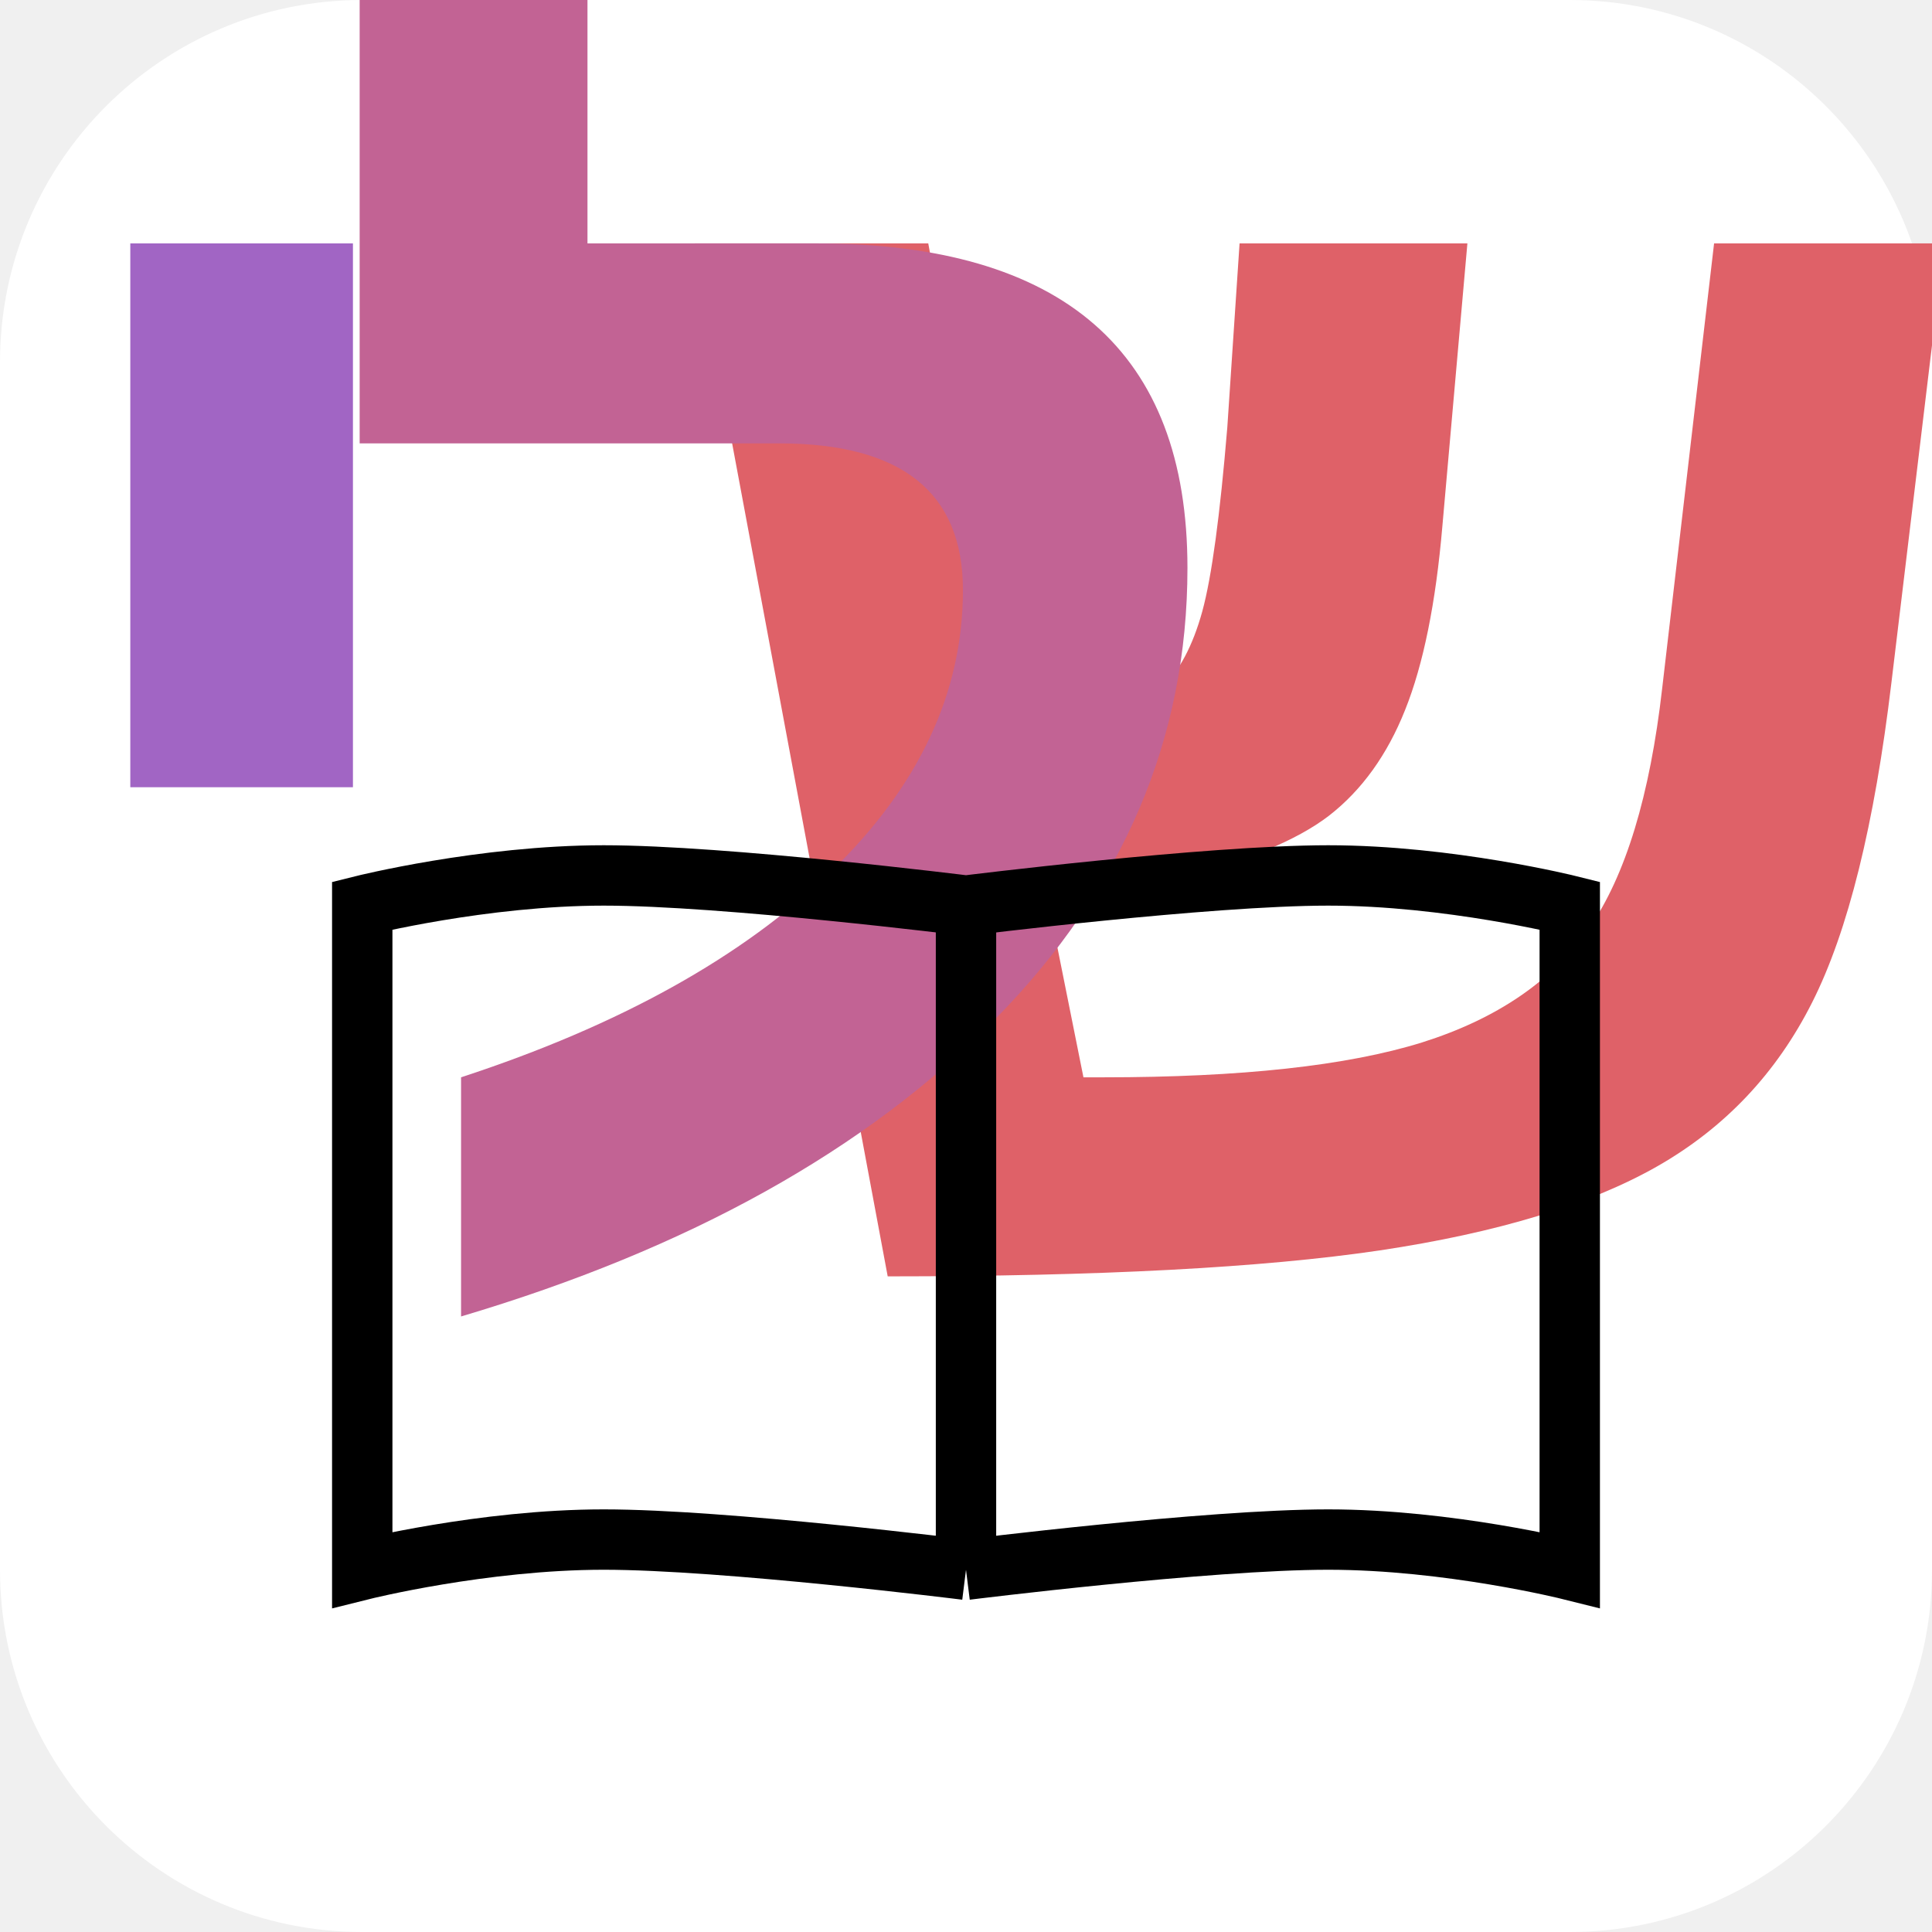
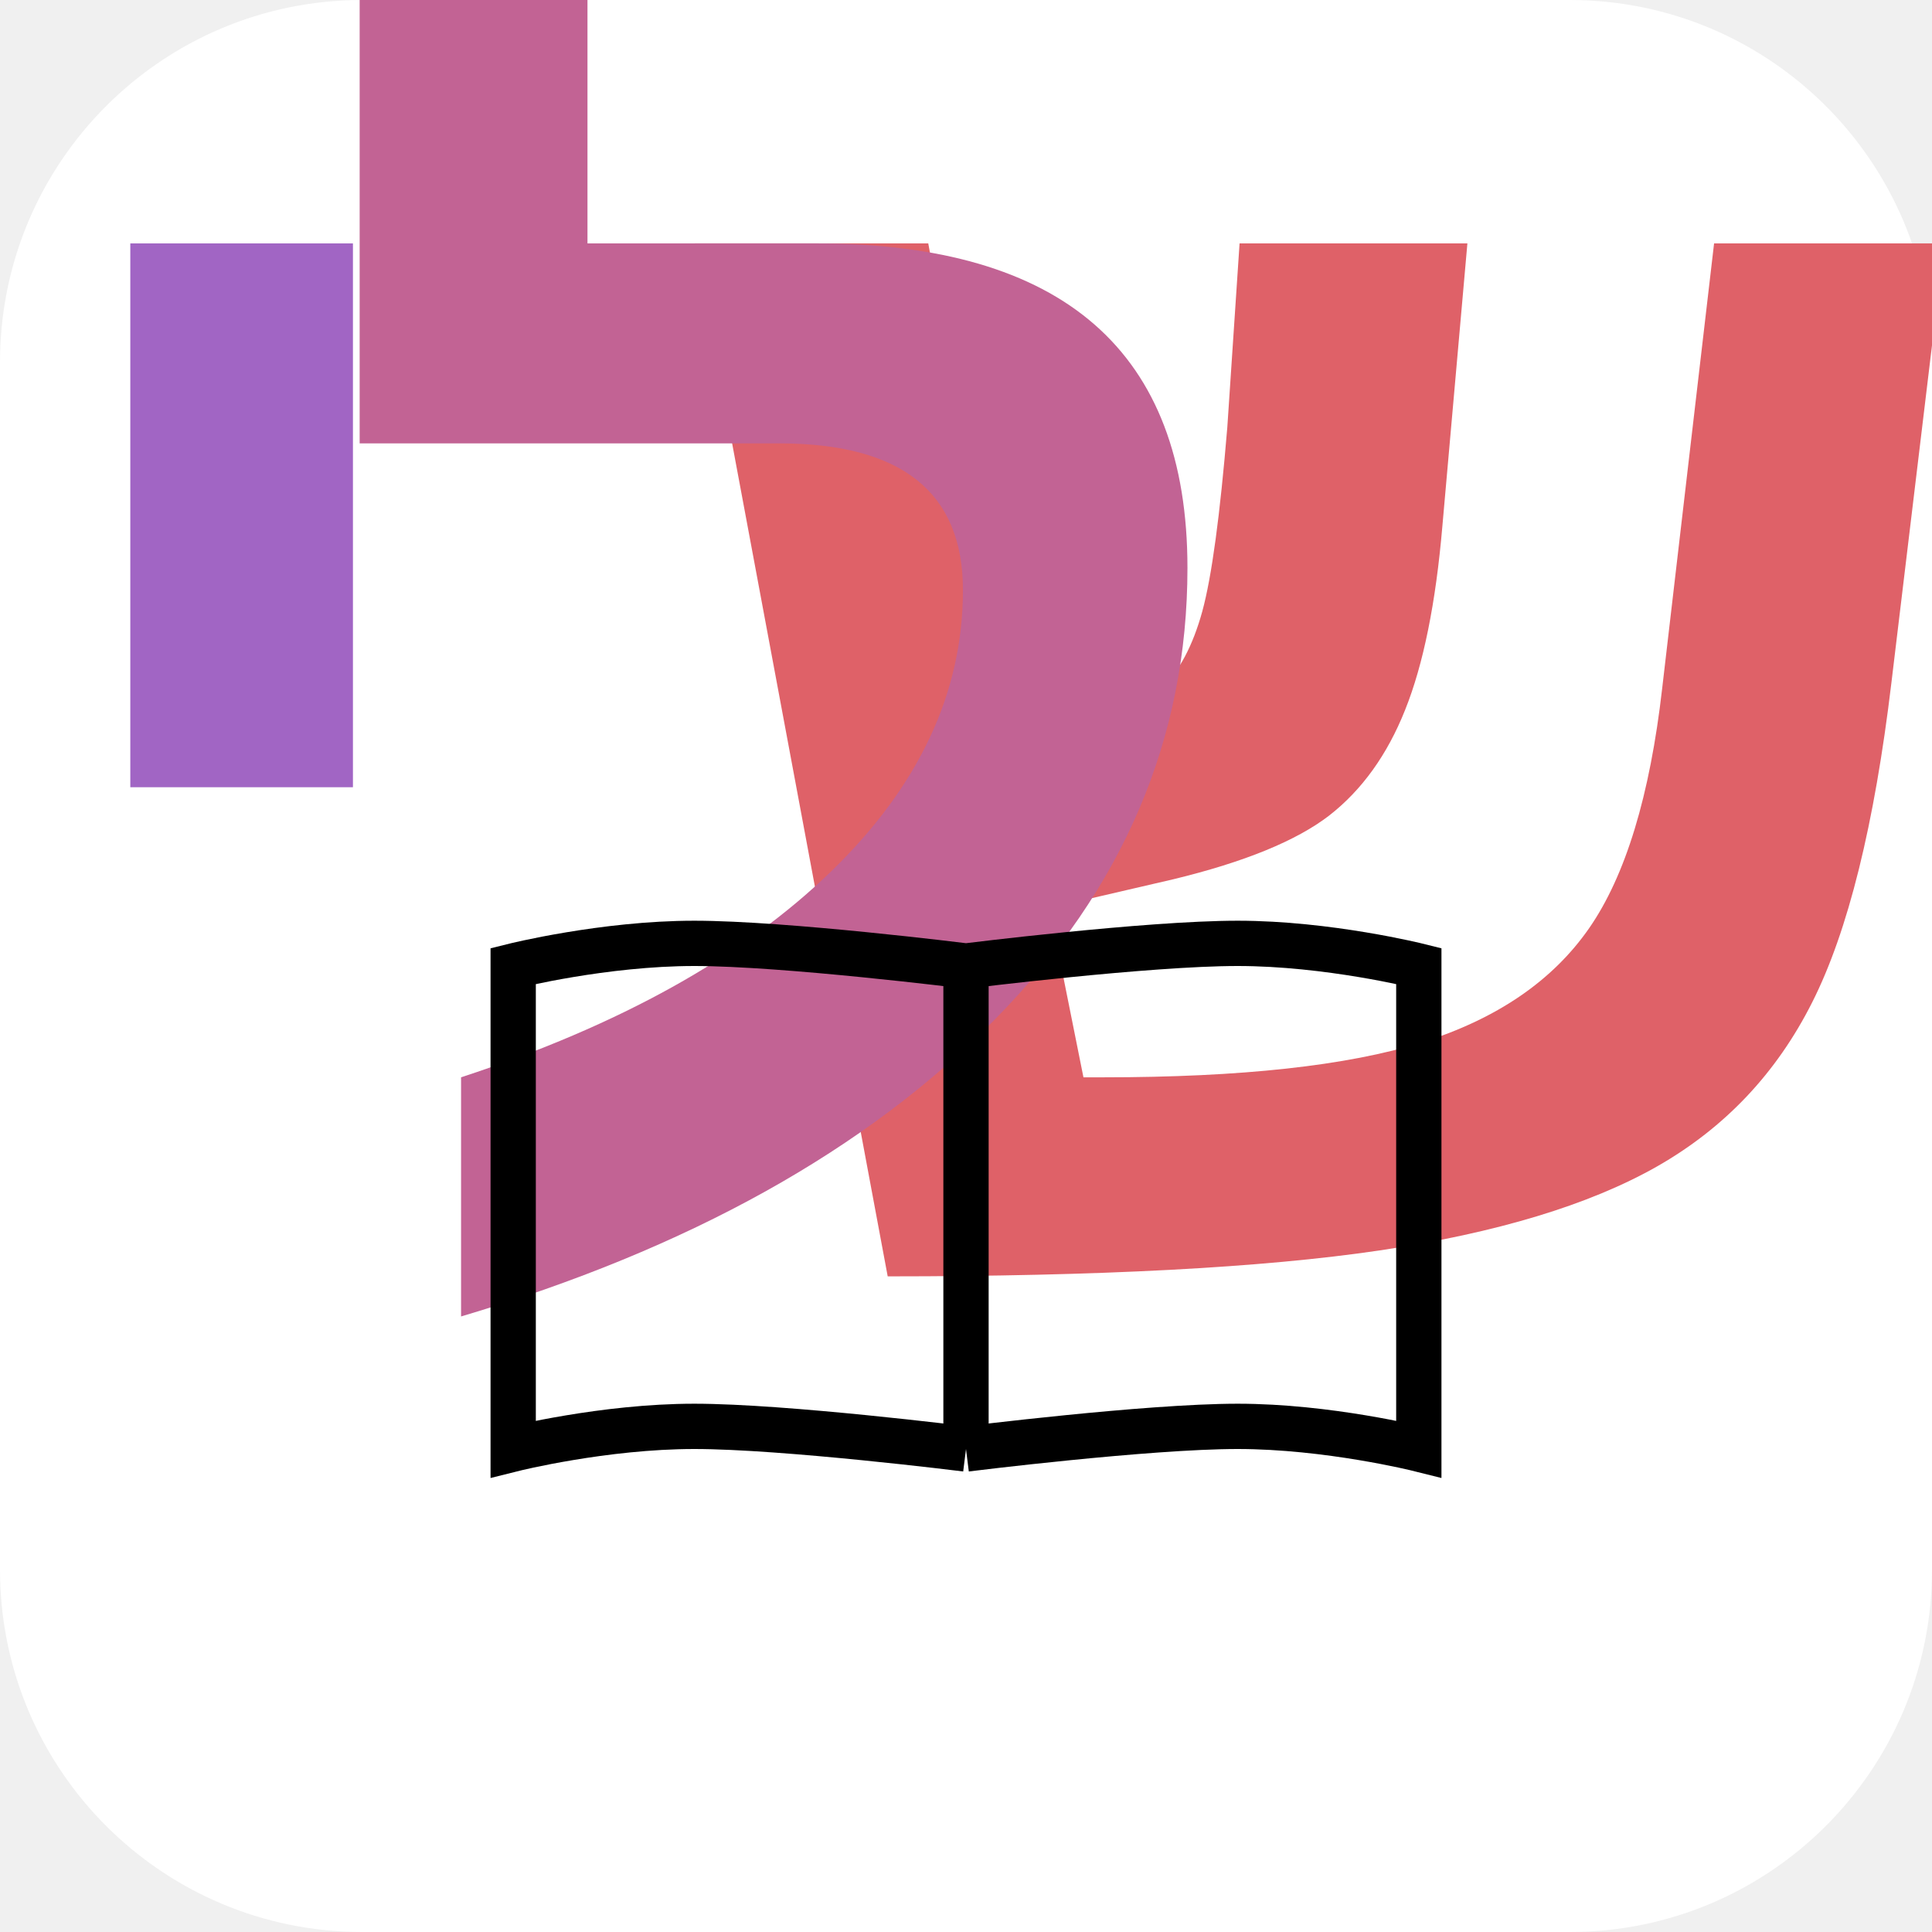
<svg xmlns="http://www.w3.org/2000/svg" width="64" height="64" viewBox="0 0 64 64">
  <rect width="64" height="64" fill="#ffffff" rx="12" ry="12" />
  <text x="44" y="42" font-family="Arial, sans-serif" font-size="56" font-weight="bold" text-anchor="middle" fill="#df6168">ש</text>
  <text x="26" y="42" font-family="Arial, sans-serif" font-size="56" font-weight="bold" text-anchor="middle" fill="#c26394">ל</text>
  <text x="8" y="42" font-family="Arial, sans-serif" font-size="56" font-weight="bold" text-anchor="middle" fill="#a165c4">י</text>
-   <path d="M32 52c0 0-8-1-12-1s-8 1-8 1V30c0 0 4-1 8-1s12 1 12 1m0 0c0 0 8-1 12-1s8 1 8 1v22c0 0-4-1-8-1s-12 1-12 1" stroke="#000000" stroke-width="2" fill="none" />
-   <path d="M32 30v22" stroke="#000000" stroke-width="2" fill="none" />
+   <path d="M32 48c0 0-6-0.75-9-0.75s-6 0.75-6 0.75V32c0 0 3-0.75 6-0.75s9 0.75 9 0.75m0 0c0 0 6-0.75 9-0.75s6 0.75 6 0.75v16c0 0-3-0.75-6-0.75s-9 0.75-9 0.75" stroke="#000000" stroke-width="1.5" fill="none" />
+   <path d="M32 32v16" stroke="#000000" stroke-width="1.5" fill="none" />
</svg>
